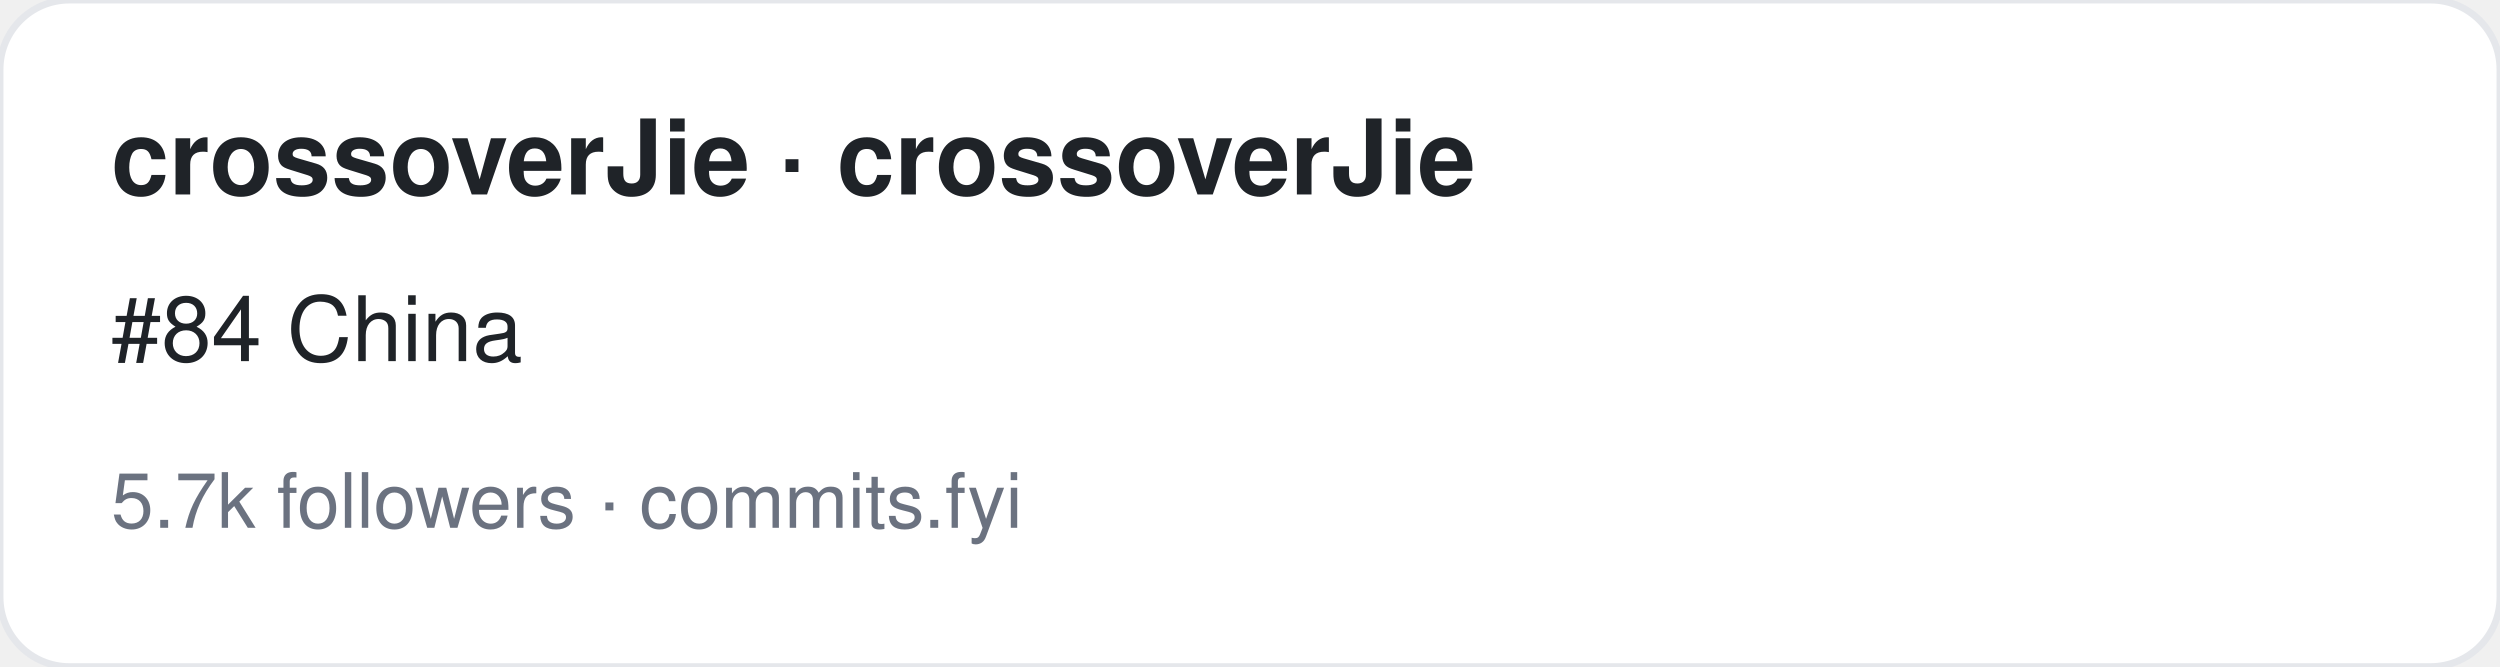
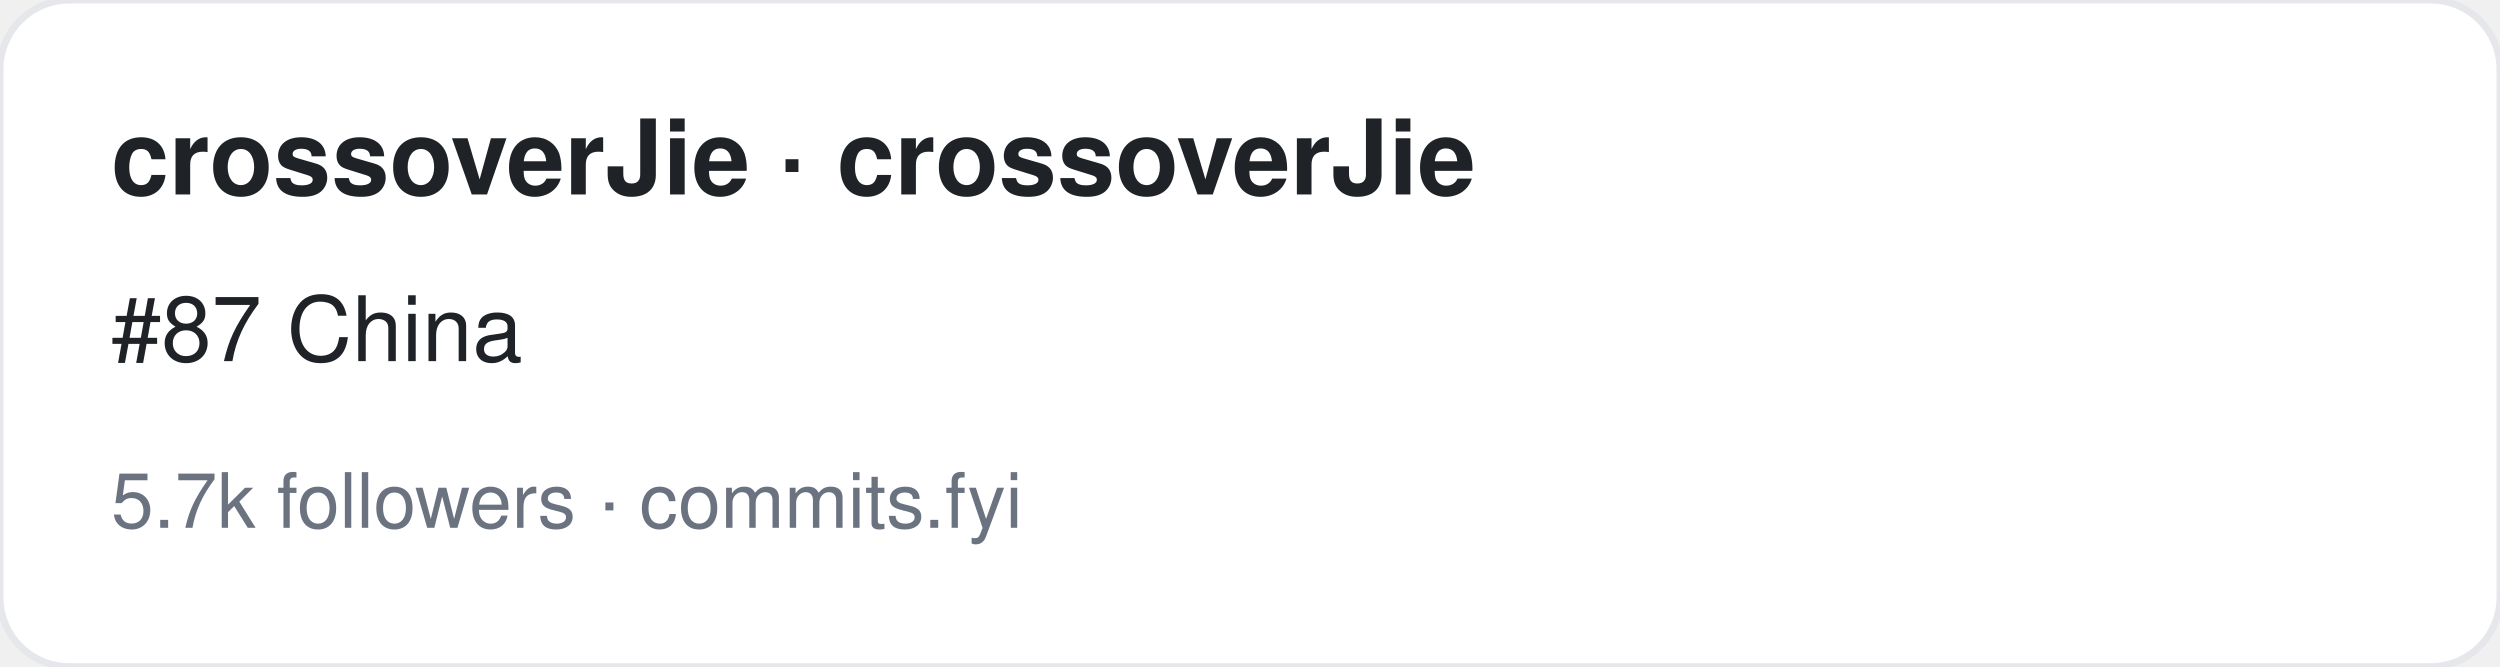
<svg xmlns="http://www.w3.org/2000/svg" width="360" height="96" viewBox="0 0 360 96" font-family="-apple-system,BlinkMacSystemFont,Segoe UI,Helvetica,Arial,sans-serif">
  <rect width="360" height="96" rx="10" fill="#ffffff" stroke="#e5e7eb" />
  <text x="16" y="28" font-size="15" font-weight="700" fill="#1f2328">crossoverJie · crossoverJie</text>
-   <text x="16" y="52" font-size="13" fill="#1f2328">#84 China</text>
+   <text x="16" y="52" font-size="13" fill="#1f2328">#87 China</text>
  <text x="16" y="76" font-size="11" fill="#6b7280">5.7k followers · commits.fyi</text>
</svg>
